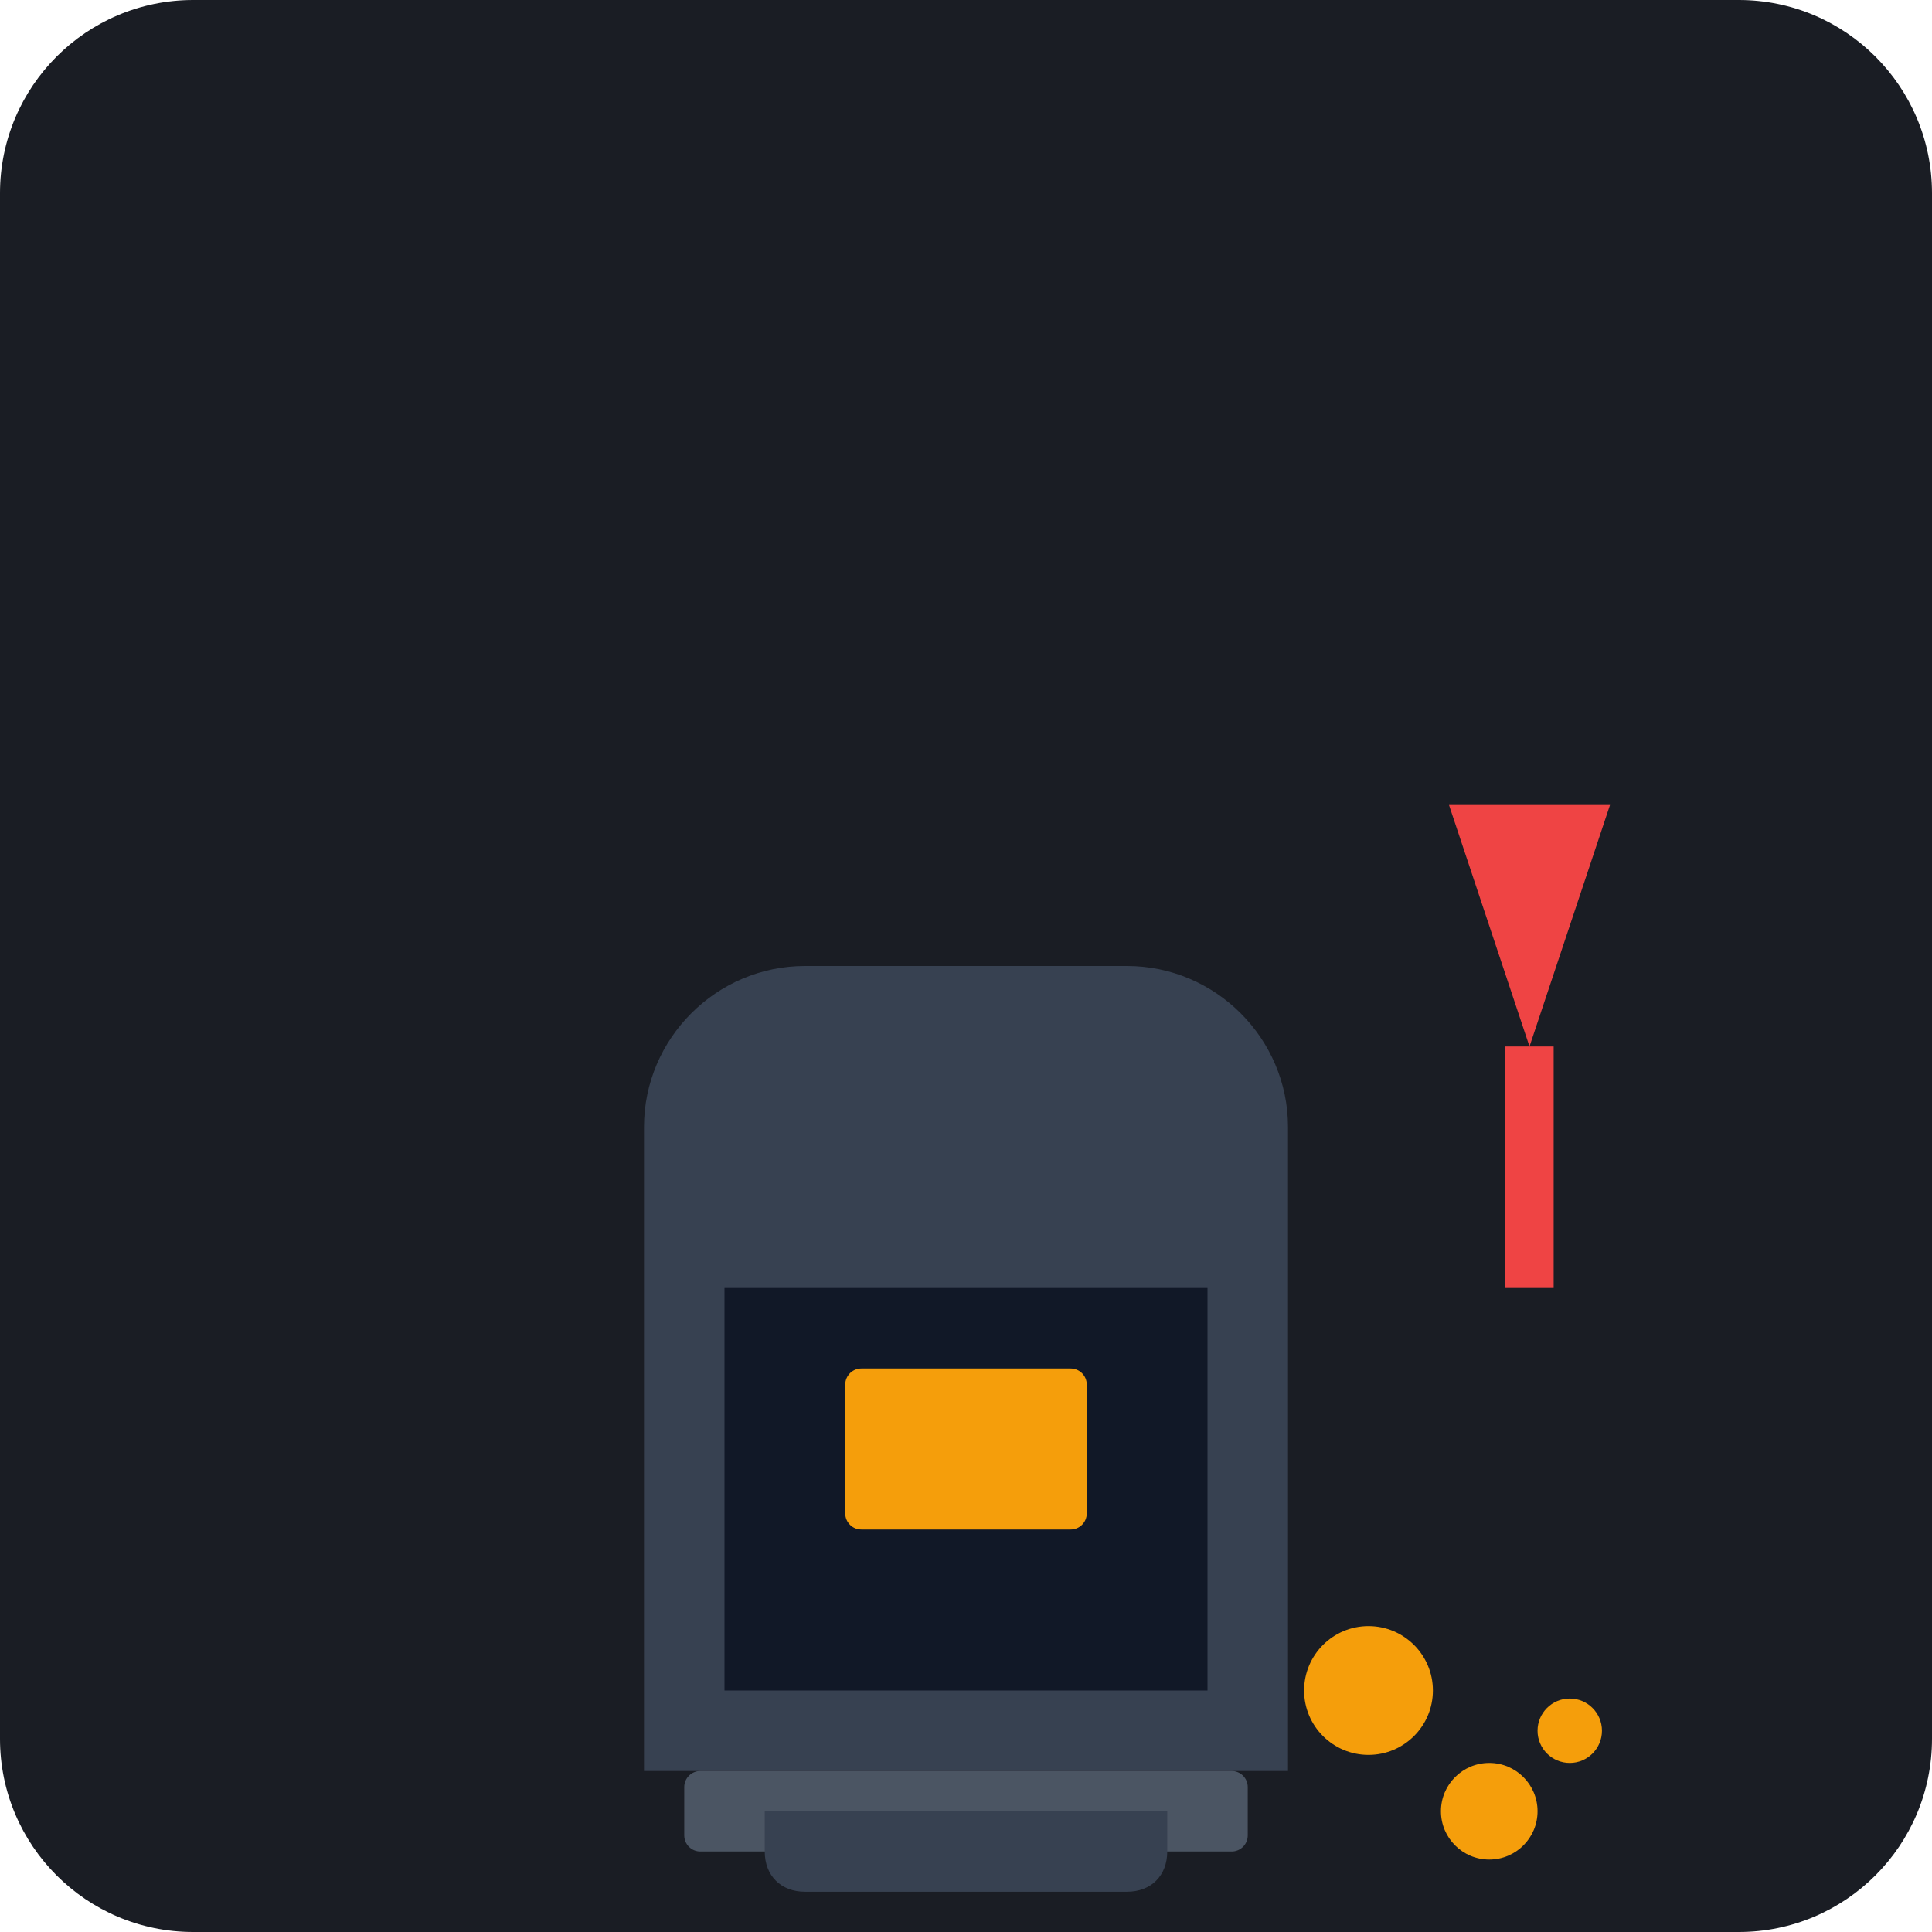
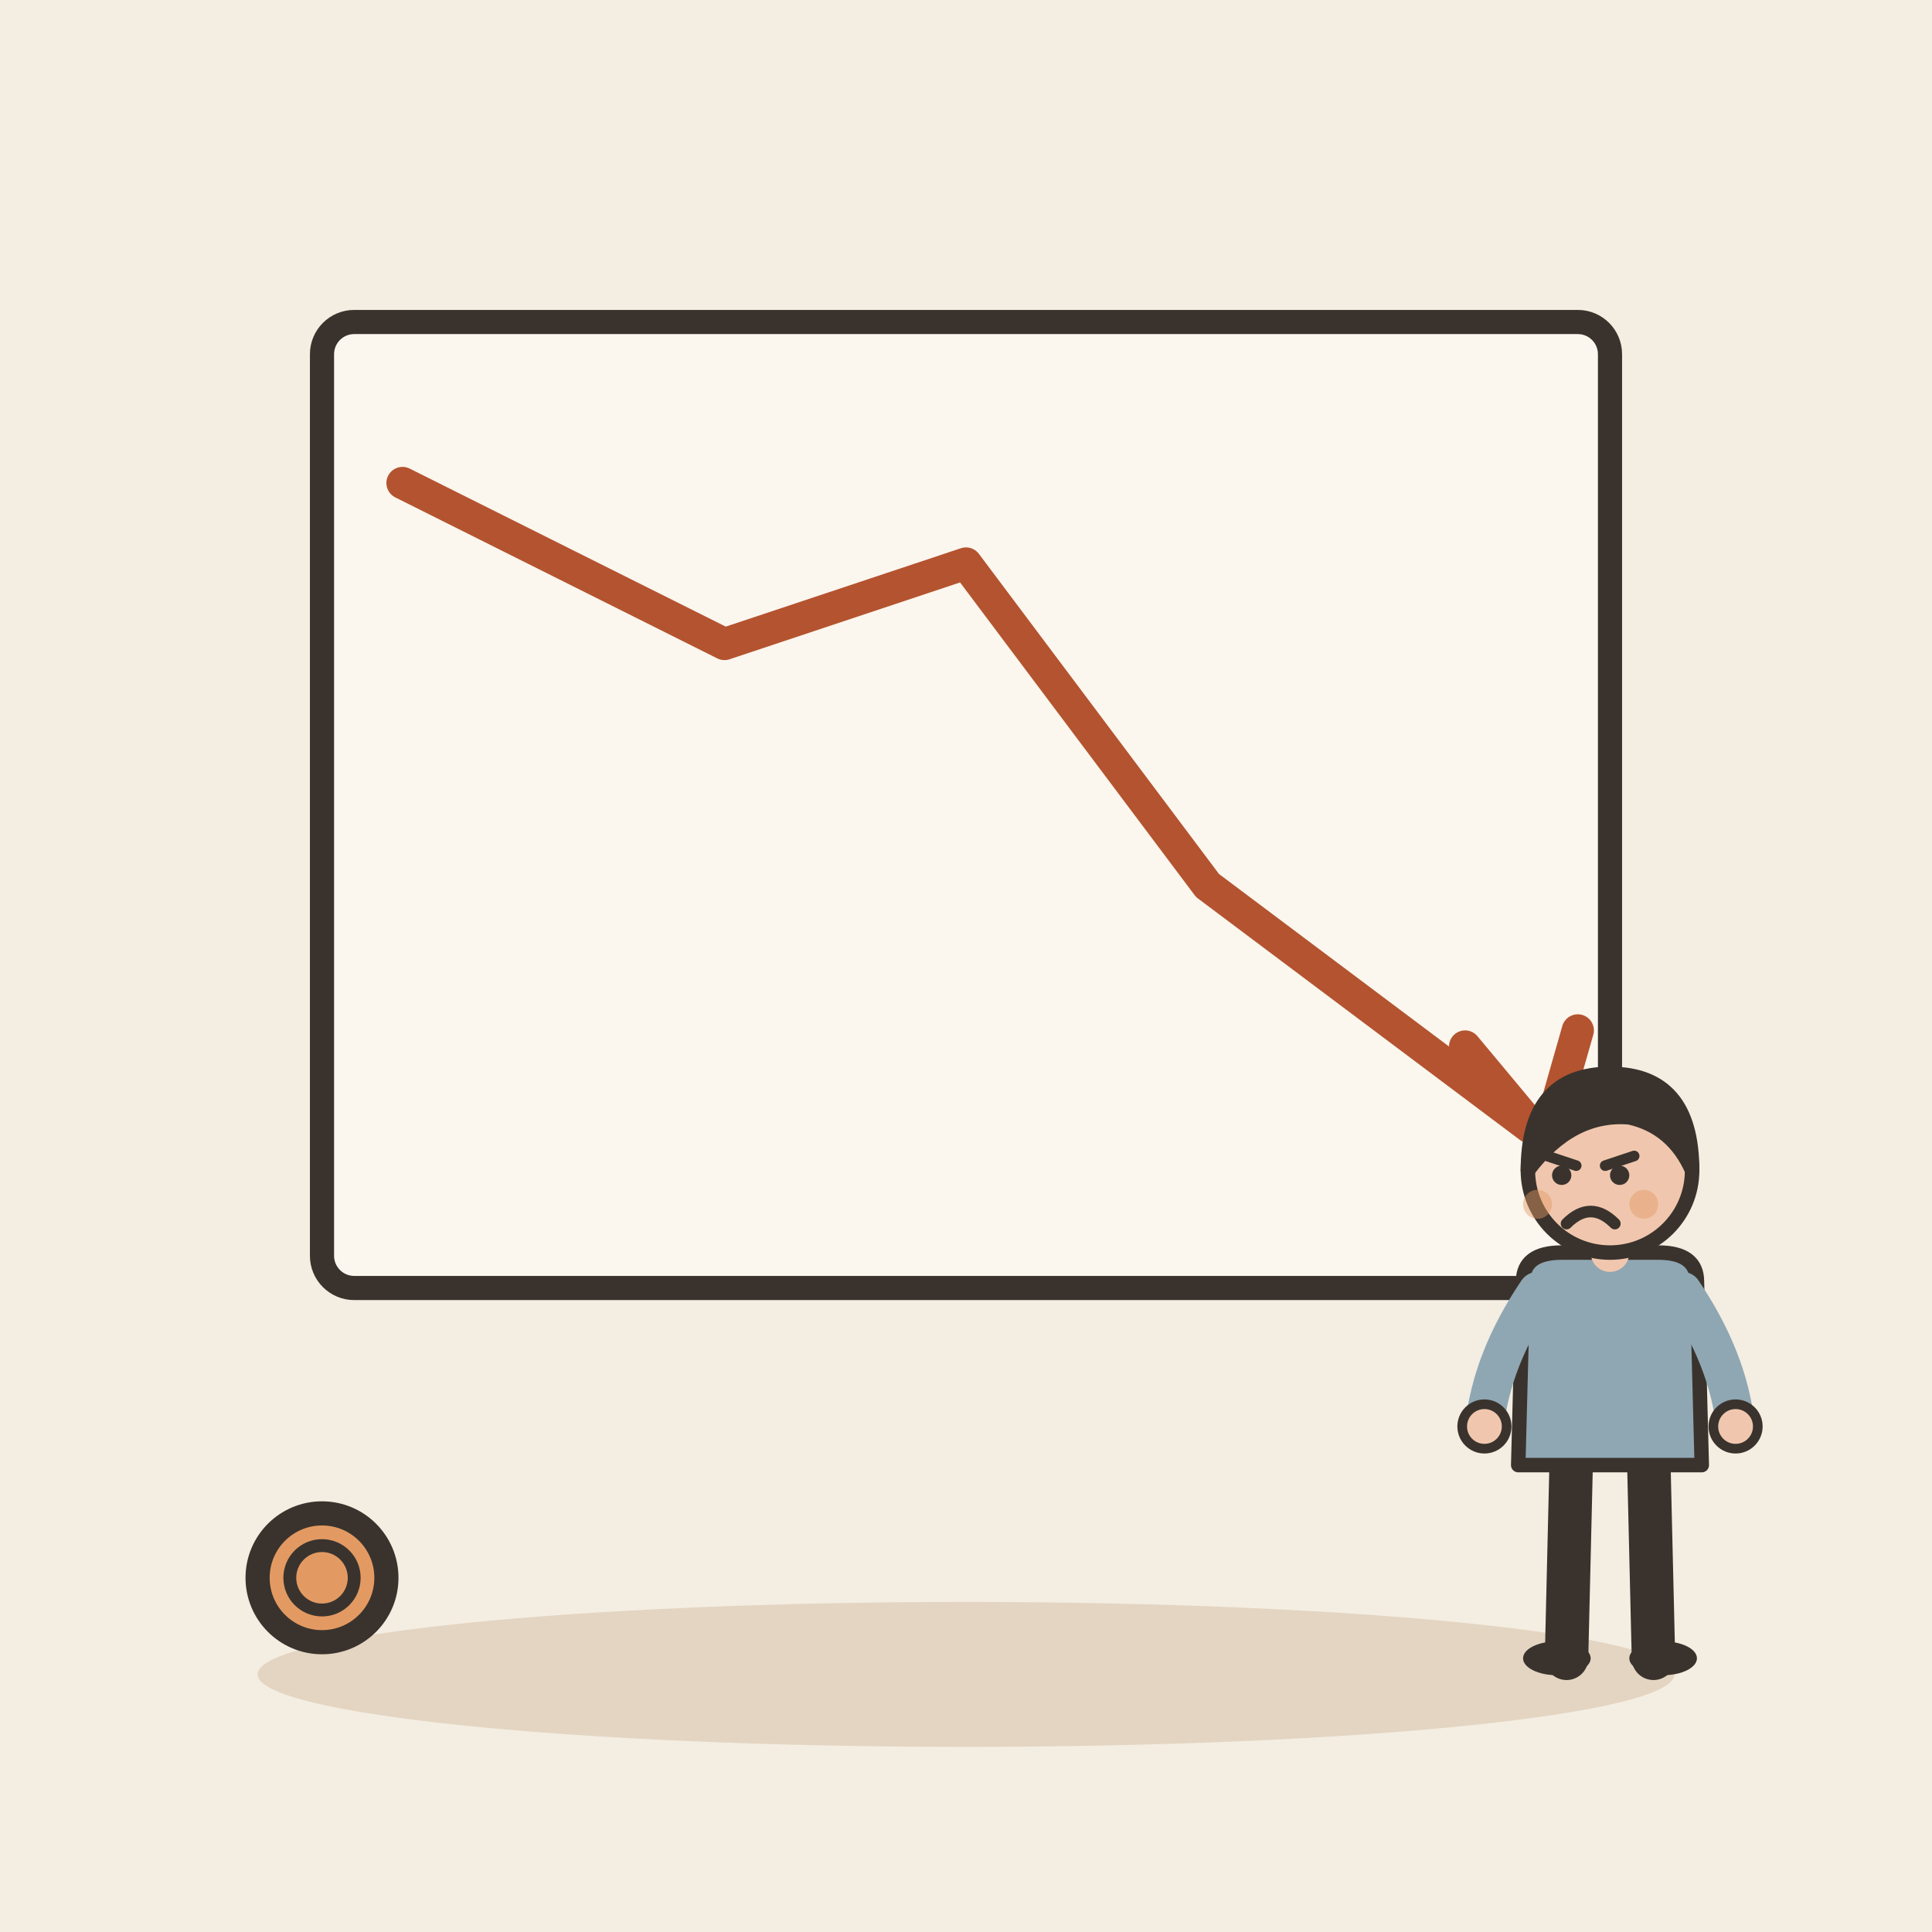
- <svg xmlns="http://www.w3.org/2000/svg" viewBox="0 0 240 240">
-   <rect width="240" height="240" rx="24" fill="#1A1D24" />
-   <g transform="translate(60, 60)">
-     <path d="M20 160h80v-80c0-11-9-20-20-20H40c-11 0-20 9-20 20v80z" fill="#374151" />
-     <path d="M30 150h60v-50H30v50z" fill="#111827" />
-     <rect x="45" y="110" width="30" height="20" rx="2" fill="#F59E0B" />
-     <rect x="25" y="160" width="70" height="10" rx="2" fill="#4B5563" />
-     <path d="M35 165h50v5c0 3-2 5-5 5H40c-3 0-5-2-5-5v-5z" fill="#374151" />
-     <path d="M120 40 L140 40 L130 70 Z" fill="#EF4444" />
-     <rect x="127" y="70" width="6" height="30" fill="#EF4444" />
-     <circle cx="110" cy="150" r="8" fill="#F59E0B" />
-     <circle cx="125" cy="165" r="6" fill="#F59E0B" />
-     <circle cx="135" cy="155" r="4" fill="#F59E0B" />
+ <svg xmlns="http://www.w3.org/2000/svg" viewBox="0 0 240 240" data-style="editorial">
+   <rect width="240" height="240" fill="#F4EDE2" />
+   <ellipse cx="120" cy="208" rx="88" ry="9" fill="#E3D5C1" />
+   <g transform="translate(120 100)">
+     <rect x="-80" y="-60" width="160" height="120" rx="4" fill="#FBF6EE" stroke="#3A332D" stroke-width="3" stroke-linecap="round" stroke-linejoin="round" />
+     <path d="M-70 -40L-30 -20L0 -30L30 10L70 40" fill="none" stroke="#B4532F" stroke-width="4" stroke-linecap="round" stroke-linejoin="round" />
+     <path d="M62 30L72 42L76 28" fill="none" stroke="#B4532F" stroke-width="4" stroke-linecap="round" stroke-linejoin="round" />
  </g>
+   <g transform="translate(200 206) scale(0.6 0.6)">
+     <path d="M-8 -42L-9 0" stroke="#3A332D" stroke-width="9" stroke-linecap="round" fill="none" />
+     <path d="M8 -42L9 0" stroke="#3A332D" stroke-width="9" stroke-linecap="round" fill="none" />
+     <ellipse cx="-11" cy="0" rx="7" ry="3.5" fill="#3A332D" />
+     <ellipse cx="11" cy="0" rx="7" ry="3.5" fill="#3A332D" />
+     <path d="M-18 -78Q-18 -84 -10 -84L10 -84Q18 -84 18 -78L19 -40L-19 -40Z" fill="#8FA7B3" stroke="#3A332D" stroke-width="3" stroke-linecap="round" stroke-linejoin="round" />
+     <path d="M-15 -76Q-24.5 -62 -26 -48" fill="none" stroke="#8FA7B3" stroke-width="8" stroke-linecap="round" stroke-linejoin="round" />
+     <circle cx="-26" cy="-48" r="4.6" fill="#F0C7AE" stroke="#3A332D" stroke-linecap="round" stroke-linejoin="round" stroke-width="2" />
+     <path d="M15 -76Q24.5 -62 26 -48" fill="none" stroke="#8FA7B3" stroke-width="8" stroke-linecap="round" stroke-linejoin="round" />
+     <circle cx="26" cy="-48" r="4.6" fill="#F0C7AE" stroke="#3A332D" stroke-linecap="round" stroke-linejoin="round" stroke-width="2" />
+     <path d="M0 -84L0 -88" stroke="#F0C7AE" stroke-width="8" stroke-linecap="round" fill="none" />
+     <circle cx="0" cy="-101" r="17" fill="#F0C7AE" stroke="#3A332D" stroke-width="3" stroke-linecap="round" stroke-linejoin="round" />
+     <path d="M-17 -101Q-17 -121 0 -121Q17 -121 17 -101Q13 -110 4 -112Q-8 -113 -17 -101Z" fill="#3A332D" stroke="#3A332D" stroke-width="3" stroke-linecap="round" stroke-linejoin="round" />
+     <path d="M-13 -104L-7 -102" fill="none" stroke="#3A332D" stroke-width="2.2" stroke-linecap="round" stroke-linejoin="round" />
+     <path d="M5 -104L-1 -102" fill="none" stroke="#3A332D" stroke-width="2.2" stroke-linecap="round" stroke-linejoin="round" />
+     <circle cx="-10" cy="-100" r="2" fill="#3A332D" />
+     <circle cx="2" cy="-100" r="2" fill="#3A332D" />
+     <path d="M-9 -90Q-4 -95 1 -90" fill="none" stroke="#3A332D" stroke-width="2.4" stroke-linecap="round" stroke-linejoin="round" />
+     <circle cx="-15" cy="-94" r="3" fill="#E39A62" opacity="0.45" />
+     <circle cx="7" cy="-94" r="3" fill="#E39A62" opacity="0.45" />
+   </g>
+   <circle cx="40" cy="196" r="8" fill="#E39A62" stroke="#3A332D" stroke-width="3" stroke-linecap="round" stroke-linejoin="round" />
+   <circle cx="40" cy="196" r="4" fill="none" stroke="#3A332D" stroke-linecap="round" stroke-linejoin="round" stroke-width="1.6" />
</svg>
